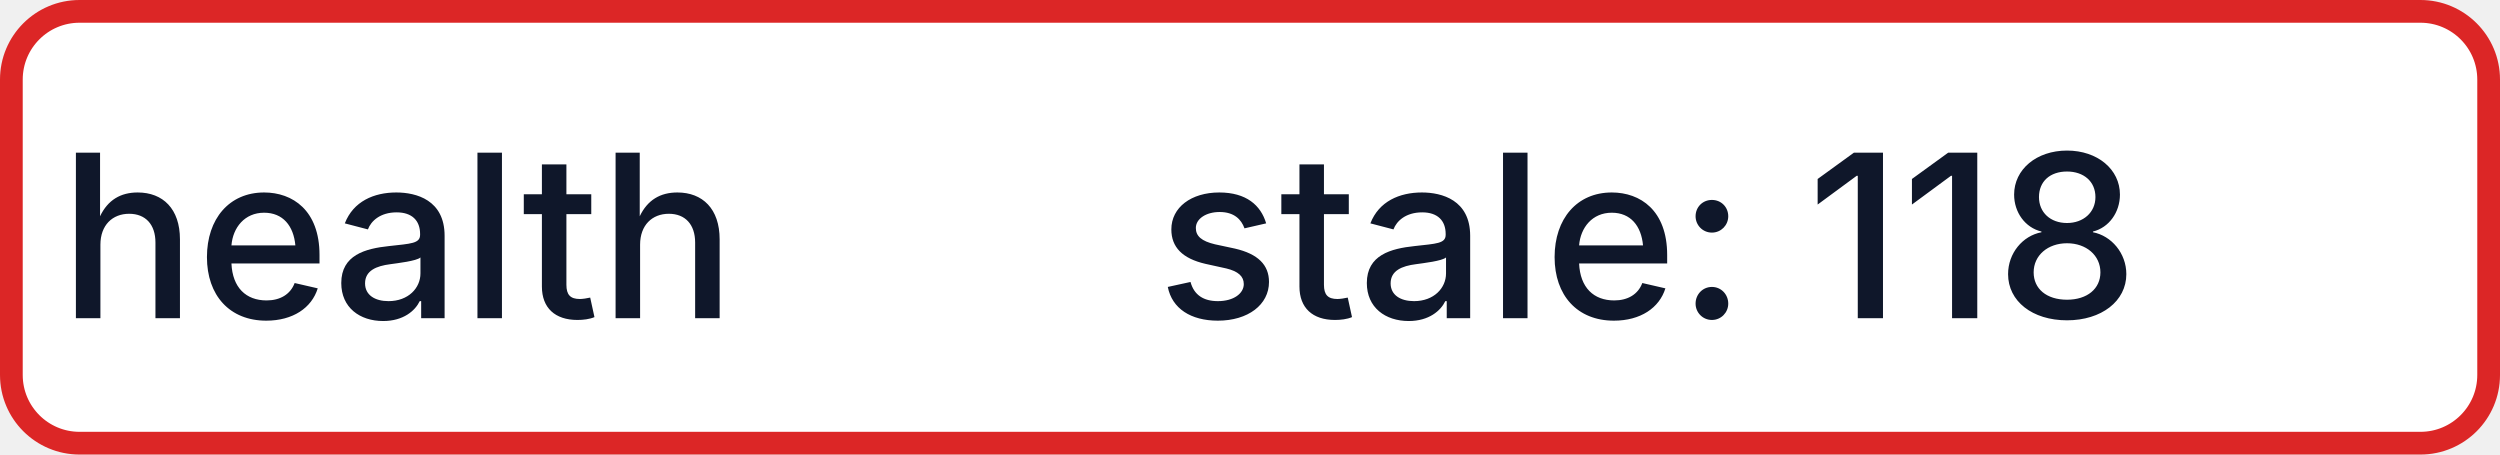
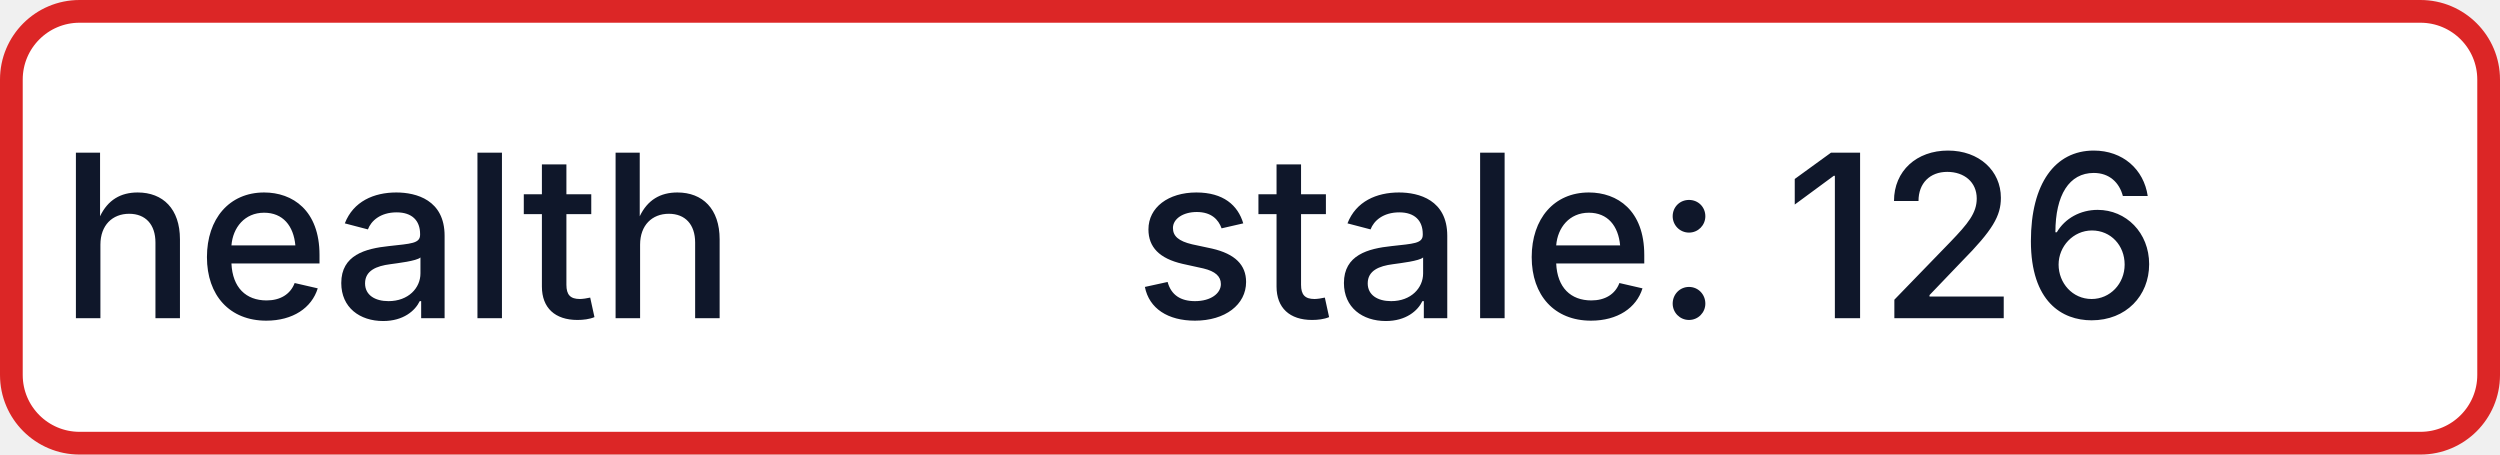
- <svg xmlns="http://www.w3.org/2000/svg" width="110" height="20" role="img" aria-label="health: stale: 118">
+ <svg xmlns="http://www.w3.org/2000/svg" width="110" height="20" role="img" aria-label="health: stale: 126">
  <rect x="0.5" y="0.5" width="109" height="19" rx="3" fill="#FFFFFF" stroke="#DC2626" stroke-width="1" />
  <g fill="#0F172A" text-anchor="middle" font-family="-apple-system,BlinkMacSystemFont,Segoe UI,sans-serif" font-size="10" font-weight="500">
    <text x="17.5" y="14">health</text>
-     <text x="72.5" y="14" textLength="68" lengthAdjust="spacingAndGlyphs">stale: 118</text>
+     <text x="72.5" y="14" textLength="68" lengthAdjust="spacingAndGlyphs">stale: 126</text>
  </g>
</svg>
